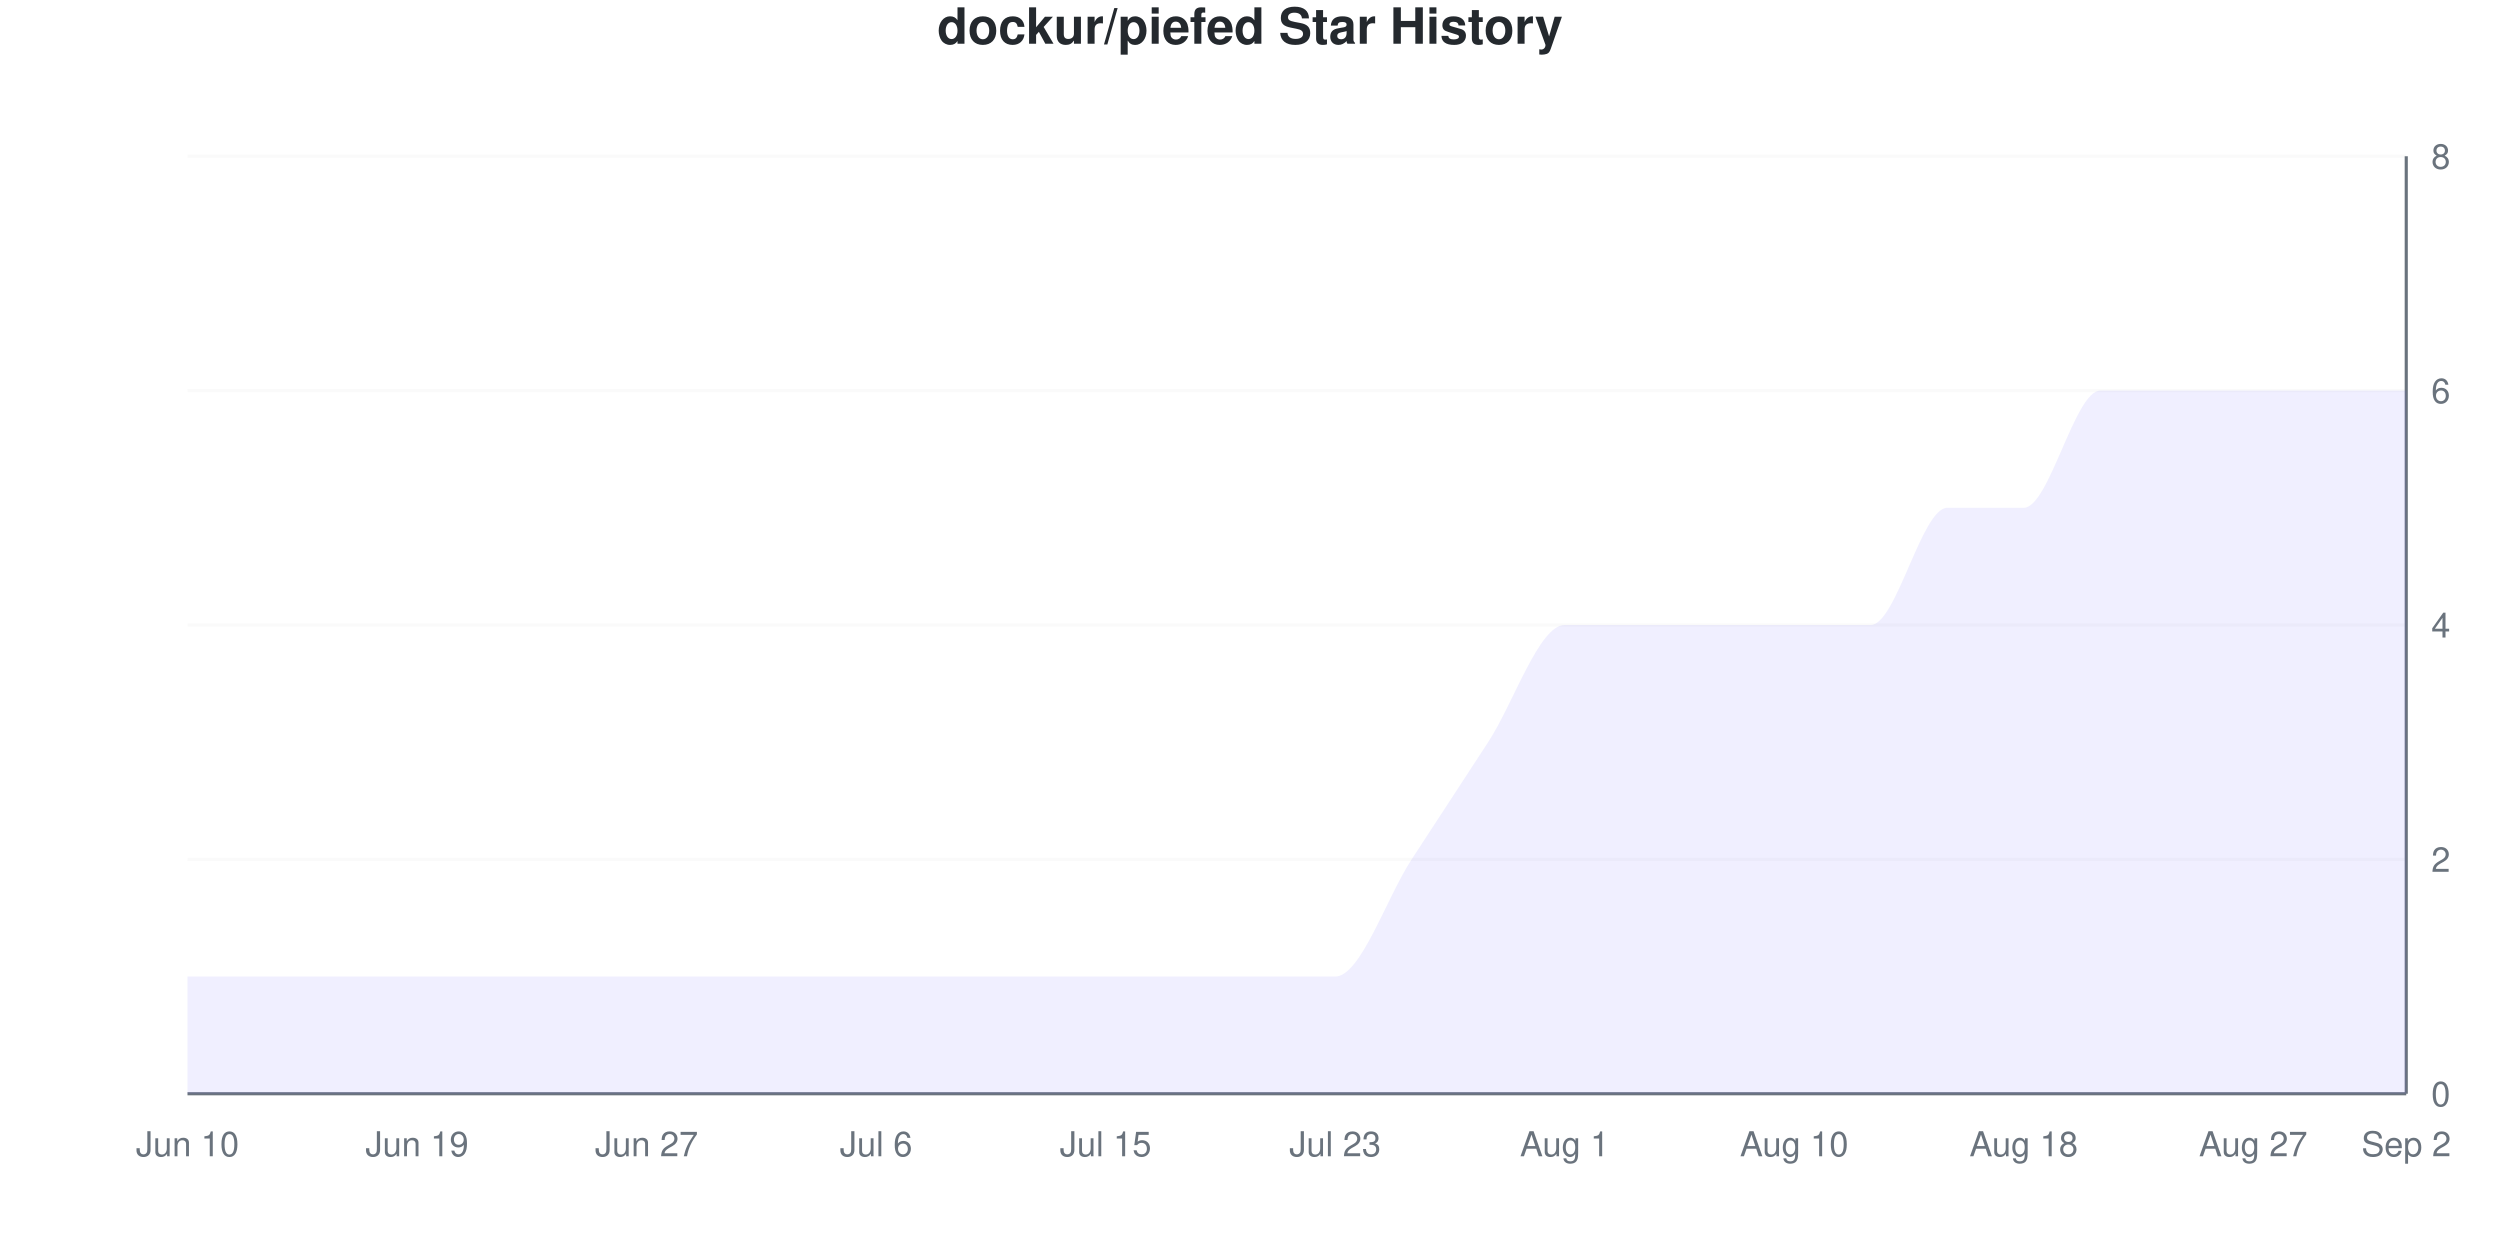
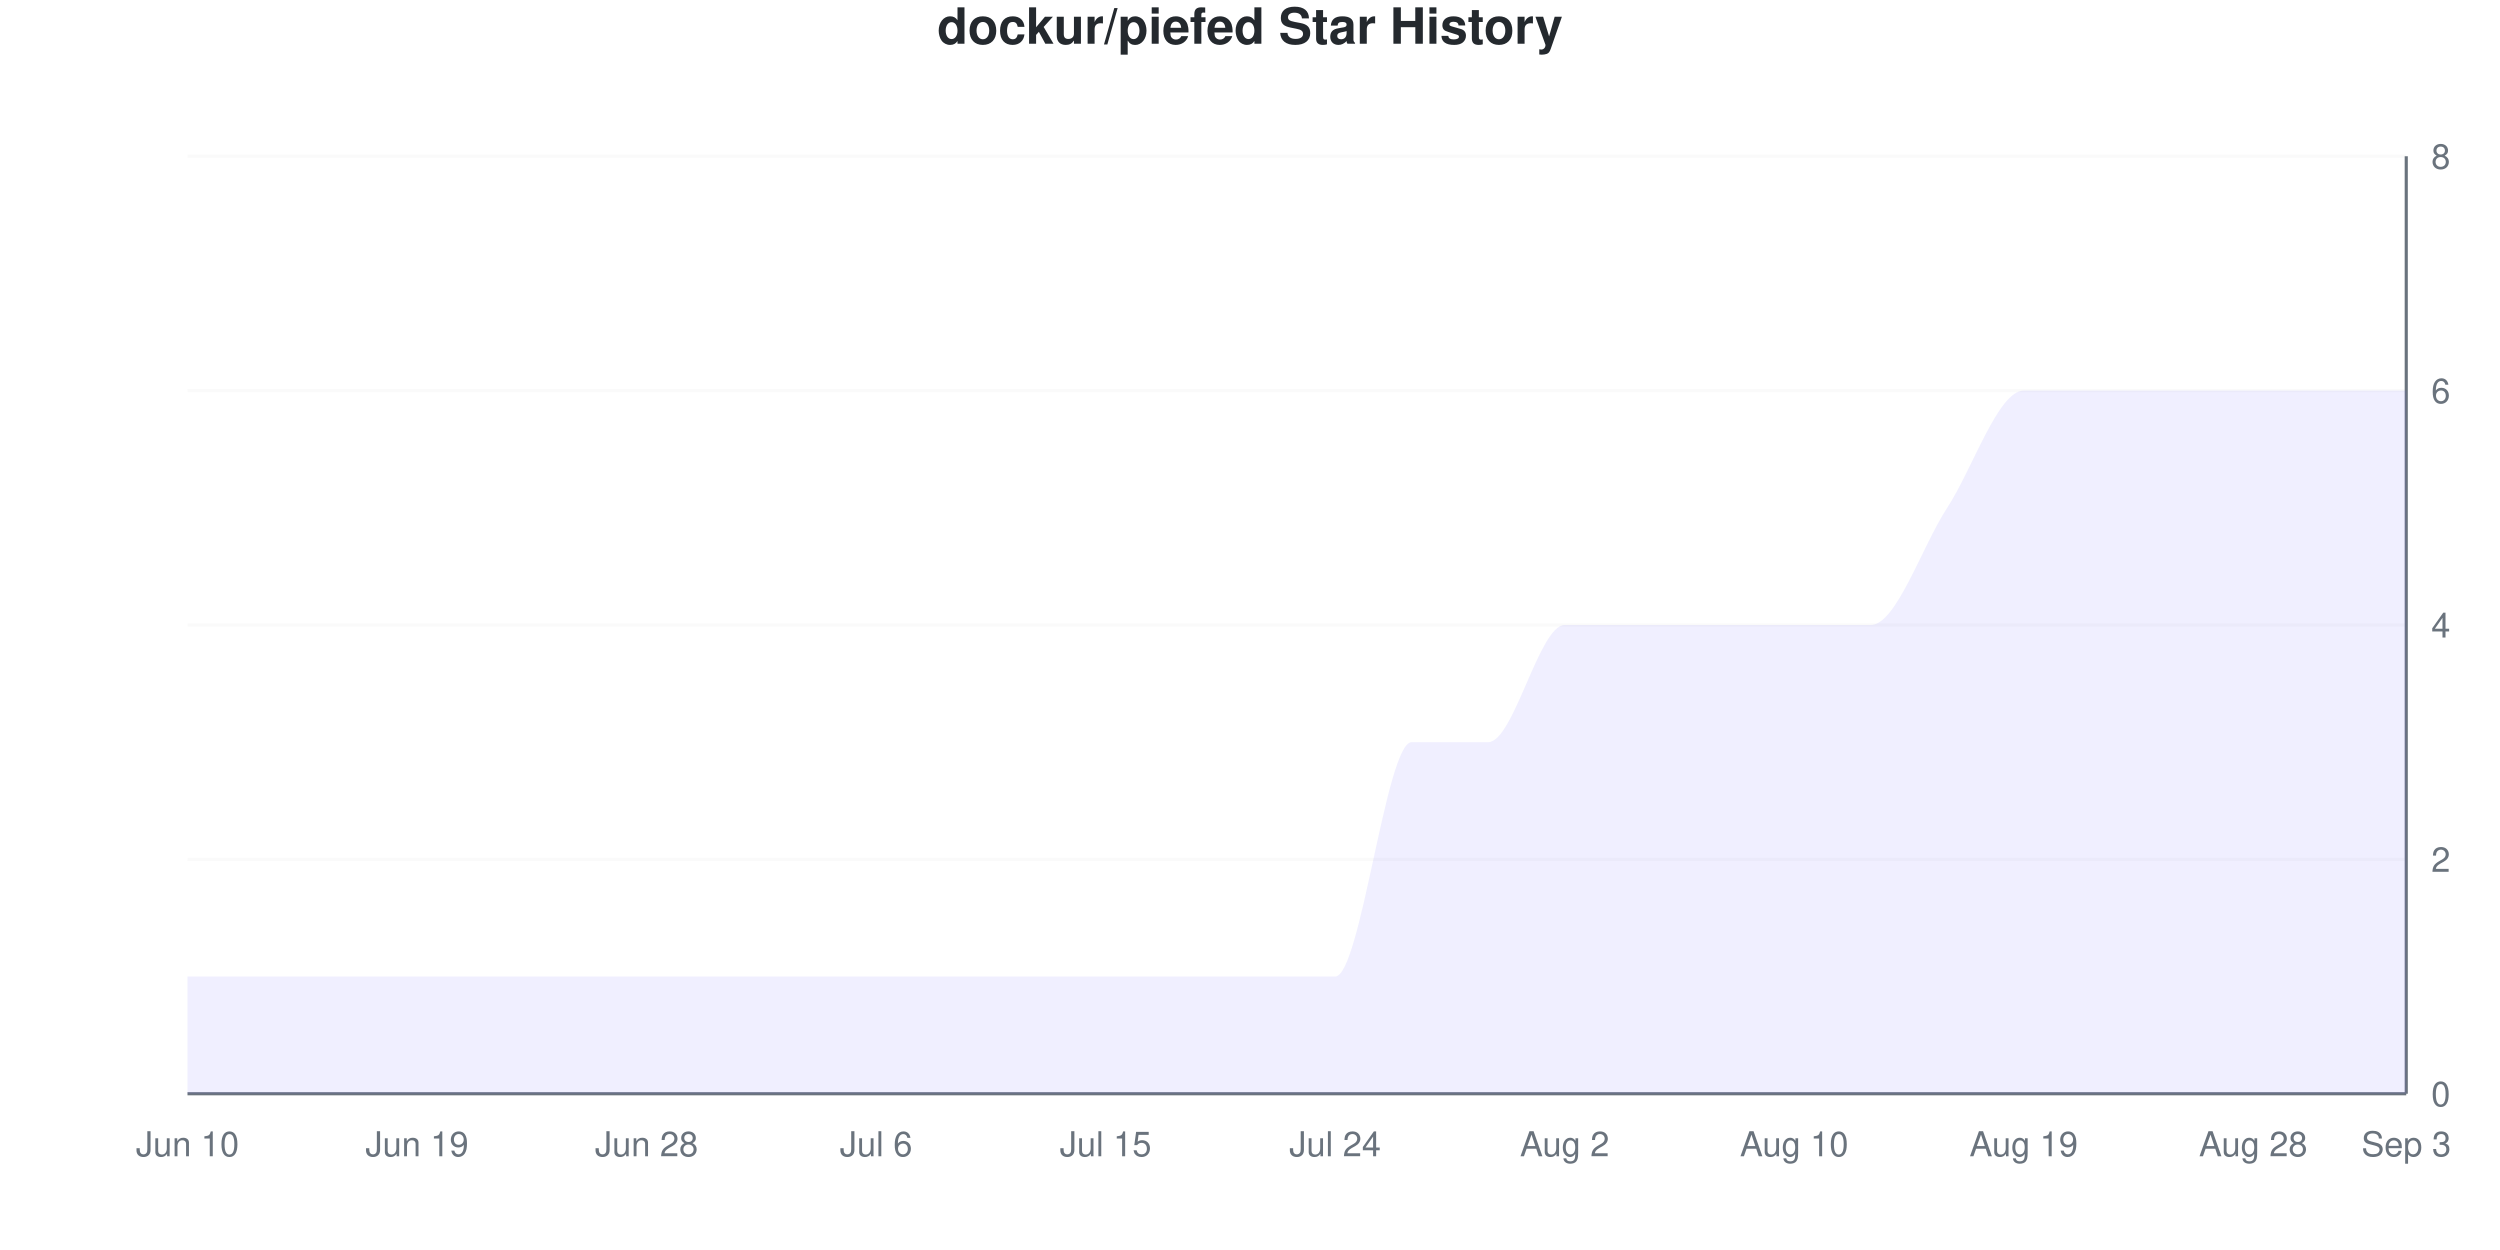
<svg xmlns="http://www.w3.org/2000/svg" viewBox="0 0 800 400" width="800" height="400">
  <style>
    @keyframes drawLine {
      to { stroke-dashoffset: 0; }
    }
    @keyframes fadeInPoint {
      from { opacity: 0; }
      to { opacity: 1; }
    }
    .data-line-0 {
-       stroke-dasharray: 1274;
-       stroke-dashoffset: 1274;
+       stroke-dasharray: 1295;
+       stroke-dashoffset: 1295;
      animation: drawLine 2s ease-out forwards;
    }
    .data-point {
      opacity: 0;
      animation: fadeInPoint 0.5s ease-out forwards;
    }
    .chart-bg { fill: #fff; }
    .chart-text { fill: #24292e; }
    .chart-muted { fill: #6a737d; }
    .chart-grid { stroke: #eee; }
    .chart-axis { stroke: #6a737d; }
    @media (prefers-color-scheme: dark) {
      .chart-bg { fill: #0d1117; }
      .chart-text { fill: #e6edf3; }
      .chart-muted { fill: #8b949e; }
      .chart-grid { stroke: #21262d; }
      .chart-axis { stroke: #8b949e; }
    }
  </style>
  <rect width="800" height="400" class="chart-bg" />
  <text x="400" y="14" text-anchor="middle" class="chart-text" font-size="16" font-weight="bold" font-family="-apple-system, BlinkMacSystemFont, 'Segoe UI', Helvetica, Arial, sans-serif">dockur/piefed Star History</text>
  <g class="grid">
    <line x1="60" y1="350" x2="770" y2="350" class="chart-grid" stroke-opacity="0.3" />
    <text x="778" y="354" text-anchor="start" class="chart-muted" font-size="11" font-family="-apple-system, BlinkMacSystemFont, 'Segoe UI', Helvetica, Arial, sans-serif">0</text>
    <line x1="60" y1="275" x2="770" y2="275" class="chart-grid" stroke-opacity="0.3" />
    <text x="778" y="279" text-anchor="start" class="chart-muted" font-size="11" font-family="-apple-system, BlinkMacSystemFont, 'Segoe UI', Helvetica, Arial, sans-serif">2</text>
    <line x1="60" y1="200" x2="770" y2="200" class="chart-grid" stroke-opacity="0.3" />
    <text x="778" y="204" text-anchor="start" class="chart-muted" font-size="11" font-family="-apple-system, BlinkMacSystemFont, 'Segoe UI', Helvetica, Arial, sans-serif">4</text>
    <line x1="60" y1="125" x2="770" y2="125" class="chart-grid" stroke-opacity="0.3" />
    <text x="778" y="129" text-anchor="start" class="chart-muted" font-size="11" font-family="-apple-system, BlinkMacSystemFont, 'Segoe UI', Helvetica, Arial, sans-serif">6</text>
    <line x1="60" y1="50" x2="770" y2="50" class="chart-grid" stroke-opacity="0.3" />
    <text x="778" y="54" text-anchor="start" class="chart-muted" font-size="11" font-family="-apple-system, BlinkMacSystemFont, 'Segoe UI', Helvetica, Arial, sans-serif">8</text>
  </g>
  <g class="milestones">
    
  </g>
  <g class="x-axis">
    <text x="60" y="370" text-anchor="middle" class="chart-muted" font-size="11" font-family="-apple-system, BlinkMacSystemFont, 'Segoe UI', Helvetica, Arial, sans-serif">Jun 10</text>
    <text x="133.448" y="370" text-anchor="middle" class="chart-muted" font-size="11" font-family="-apple-system, BlinkMacSystemFont, 'Segoe UI', Helvetica, Arial, sans-serif">Jun 19</text>
-     <text x="206.897" y="370" text-anchor="middle" class="chart-muted" font-size="11" font-family="-apple-system, BlinkMacSystemFont, 'Segoe UI', Helvetica, Arial, sans-serif">Jun 27</text>
+     <text x="206.897" y="370" text-anchor="middle" class="chart-muted" font-size="11" font-family="-apple-system, BlinkMacSystemFont, 'Segoe UI', Helvetica, Arial, sans-serif">Jun 28</text>
    <text x="280.345" y="370" text-anchor="middle" class="chart-muted" font-size="11" font-family="-apple-system, BlinkMacSystemFont, 'Segoe UI', Helvetica, Arial, sans-serif">Jul 6</text>
    <text x="353.793" y="370" text-anchor="middle" class="chart-muted" font-size="11" font-family="-apple-system, BlinkMacSystemFont, 'Segoe UI', Helvetica, Arial, sans-serif">Jul 15</text>
-     <text x="427.241" y="370" text-anchor="middle" class="chart-muted" font-size="11" font-family="-apple-system, BlinkMacSystemFont, 'Segoe UI', Helvetica, Arial, sans-serif">Jul 23</text>
-     <text x="500.69" y="370" text-anchor="middle" class="chart-muted" font-size="11" font-family="-apple-system, BlinkMacSystemFont, 'Segoe UI', Helvetica, Arial, sans-serif">Aug 1</text>
+     <text x="427.241" y="370" text-anchor="middle" class="chart-muted" font-size="11" font-family="-apple-system, BlinkMacSystemFont, 'Segoe UI', Helvetica, Arial, sans-serif">Jul 24</text>
+     <text x="500.69" y="370" text-anchor="middle" class="chart-muted" font-size="11" font-family="-apple-system, BlinkMacSystemFont, 'Segoe UI', Helvetica, Arial, sans-serif">Aug 2</text>
    <text x="574.138" y="370" text-anchor="middle" class="chart-muted" font-size="11" font-family="-apple-system, BlinkMacSystemFont, 'Segoe UI', Helvetica, Arial, sans-serif">Aug 10</text>
-     <text x="647.586" y="370" text-anchor="middle" class="chart-muted" font-size="11" font-family="-apple-system, BlinkMacSystemFont, 'Segoe UI', Helvetica, Arial, sans-serif">Aug 18</text>
-     <text x="721.034" y="370" text-anchor="middle" class="chart-muted" font-size="11" font-family="-apple-system, BlinkMacSystemFont, 'Segoe UI', Helvetica, Arial, sans-serif">Aug 27</text>
-     <text x="770" y="370" text-anchor="middle" class="chart-muted" font-size="11" font-family="-apple-system, BlinkMacSystemFont, 'Segoe UI', Helvetica, Arial, sans-serif">Sep 2</text>
+     <text x="647.586" y="370" text-anchor="middle" class="chart-muted" font-size="11" font-family="-apple-system, BlinkMacSystemFont, 'Segoe UI', Helvetica, Arial, sans-serif">Aug 19</text>
+     <text x="721.034" y="370" text-anchor="middle" class="chart-muted" font-size="11" font-family="-apple-system, BlinkMacSystemFont, 'Segoe UI', Helvetica, Arial, sans-serif">Aug 28</text>
+     <text x="770" y="370" text-anchor="middle" class="chart-muted" font-size="11" font-family="-apple-system, BlinkMacSystemFont, 'Segoe UI', Helvetica, Arial, sans-serif">Sep 3</text>
  </g>
  <line x1="770" y1="50" x2="770" y2="350" class="chart-axis" stroke-width="1" />
  <line x1="60" y1="350" x2="770" y2="350" class="chart-axis" stroke-width="1" />
-   <path d="M60,350 L60,312.5 C68.161,312.5 76.322,312.5 84.483,312.5 C92.644,312.5 100.805,312.5 108.966,312.5 C117.126,312.5 125.287,312.5 133.448,312.5 C141.609,312.5 149.77,312.5 157.931,312.5 C166.092,312.5 174.253,312.5 182.414,312.5 C190.575,312.5 198.736,312.5 206.897,312.5 C215.057,312.5 223.218,312.5 231.379,312.5 C239.54,312.5 247.701,312.5 255.862,312.5 C264.023,312.5 272.184,312.5 280.345,312.5 C288.506,312.5 296.667,312.5 304.828,312.5 C312.989,312.5 321.149,312.5 329.31,312.5 C337.471,312.5 345.632,312.5 353.793,312.5 C361.954,312.5 370.115,312.5 378.276,312.5 C386.437,312.5 394.598,312.5 402.759,312.5 C410.92,312.5 419.08,312.5 427.241,312.5 C435.402,312.5 443.563,287.5 451.724,275 C459.885,262.5 468.046,250 476.207,237.5 C484.368,225 492.529,200 500.69,200 C508.851,200 517.011,200 525.172,200 C533.333,200 541.494,200 549.655,200 C557.816,200 565.977,200 574.138,200 C582.299,200 590.46,200 598.621,200 C606.782,200 614.943,162.5 623.103,162.5 C631.264,162.5 639.425,162.5 647.586,162.5 C655.747,162.5 663.908,125 672.069,125 C680.23,125 688.391,125 696.552,125 C704.713,125 712.874,125 721.034,125 C729.195,125 737.356,125 745.517,125 C753.678,125 761.839,125 770,125 L770,350 L60,350 Z" fill="#6b63ff" fill-opacity="0.1" />
-   <path d="M60,350 L60,312.5 C68.161,312.5 76.322,312.5 84.483,312.5 C92.644,312.5 100.805,312.5 108.966,312.5 C117.126,312.5 125.287,312.5 133.448,312.5 C141.609,312.5 149.77,312.5 157.931,312.5 C166.092,312.5 174.253,312.5 182.414,312.5 C190.575,312.5 198.736,312.5 206.897,312.5 C215.057,312.5 223.218,312.5 231.379,312.5 C239.54,312.5 247.701,312.5 255.862,312.5 C264.023,312.5 272.184,312.5 280.345,312.5 C288.506,312.5 296.667,312.5 304.828,312.5 C312.989,312.5 321.149,312.5 329.31,312.5 C337.471,312.5 345.632,312.5 353.793,312.5 C361.954,312.5 370.115,312.5 378.276,312.5 C386.437,312.5 394.598,312.5 402.759,312.5 C410.92,312.5 419.08,312.5 427.241,312.5 C435.402,312.5 443.563,287.5 451.724,275 C459.885,262.5 468.046,250 476.207,237.5 C484.368,225 492.529,200 500.69,200 C508.851,200 517.011,200 525.172,200 C533.333,200 541.494,200 549.655,200 C557.816,200 565.977,200 574.138,200 C582.299,200 590.46,200 598.621,200 C606.782,200 614.943,162.5 623.103,162.5 C631.264,162.5 639.425,162.5 647.586,162.5 C655.747,162.5 663.908,125 672.069,125 C680.23,125 688.391,125 696.552,125 C704.713,125 712.874,125 721.034,125 C729.195,125 737.356,125 745.517,125 C753.678,125 761.839,125 770,125" fill="none" stroke="#6b63ff" stroke-width="2.5" class="data-line-0" />
+   <path d="M60,350 L60,312.5 C68.161,312.5 76.322,312.5 84.483,312.5 C92.644,312.5 100.805,312.5 108.966,312.5 C117.126,312.5 125.287,312.5 133.448,312.5 C141.609,312.5 149.77,312.5 157.931,312.5 C166.092,312.5 174.253,312.5 182.414,312.5 C190.575,312.5 198.736,312.5 206.897,312.5 C215.057,312.5 223.218,312.5 231.379,312.5 C239.54,312.5 247.701,312.5 255.862,312.5 C264.023,312.5 272.184,312.5 280.345,312.5 C288.506,312.5 296.667,312.5 304.828,312.5 C312.989,312.5 321.149,312.5 329.31,312.5 C337.471,312.5 345.632,312.5 353.793,312.5 C361.954,312.5 370.115,312.5 378.276,312.5 C386.437,312.5 394.598,312.5 402.759,312.5 C410.92,312.5 419.08,312.5 427.241,312.5 C435.402,312.5 443.563,237.5 451.724,237.5 C459.885,237.5 468.046,237.5 476.207,237.5 C484.368,237.5 492.529,200 500.69,200 C508.851,200 517.011,200 525.172,200 C533.333,200 541.494,200 549.655,200 C557.816,200 565.977,200 574.138,200 C582.299,200 590.46,200 598.621,200 C606.782,200 614.943,175 623.103,162.5 C631.264,150 639.425,125 647.586,125 C655.747,125 663.908,125 672.069,125 C680.23,125 688.391,125 696.552,125 C704.713,125 712.874,125 721.034,125 C729.195,125 737.356,125 745.517,125 C753.678,125 761.839,125 770,125 L770,350 L60,350 Z" fill="#6b63ff" fill-opacity="0.1" />
+   <path d="M60,350 L60,312.5 C68.161,312.5 76.322,312.5 84.483,312.5 C92.644,312.5 100.805,312.5 108.966,312.5 C117.126,312.5 125.287,312.5 133.448,312.5 C141.609,312.5 149.77,312.5 157.931,312.5 C166.092,312.5 174.253,312.5 182.414,312.5 C190.575,312.5 198.736,312.5 206.897,312.5 C215.057,312.5 223.218,312.5 231.379,312.5 C239.54,312.5 247.701,312.5 255.862,312.5 C264.023,312.5 272.184,312.5 280.345,312.5 C288.506,312.5 296.667,312.5 304.828,312.5 C312.989,312.5 321.149,312.5 329.31,312.5 C337.471,312.5 345.632,312.5 353.793,312.5 C361.954,312.5 370.115,312.5 378.276,312.5 C386.437,312.5 394.598,312.5 402.759,312.5 C410.92,312.5 419.08,312.5 427.241,312.5 C435.402,312.5 443.563,237.5 451.724,237.5 C459.885,237.5 468.046,237.5 476.207,237.5 C484.368,237.5 492.529,200 500.69,200 C508.851,200 517.011,200 525.172,200 C533.333,200 541.494,200 549.655,200 C557.816,200 565.977,200 574.138,200 C582.299,200 590.46,200 598.621,200 C606.782,200 614.943,175 623.103,162.5 C631.264,150 639.425,125 647.586,125 C655.747,125 663.908,125 672.069,125 C680.23,125 688.391,125 696.552,125 C704.713,125 712.874,125 721.034,125 C729.195,125 737.356,125 745.517,125 C753.678,125 761.839,125 770,125" fill="none" stroke="#6b63ff" stroke-width="2.5" class="data-line-0" />
  <g class="points">
    <circle cx="60" cy="312.5" r="4" fill="#6b63ff" class="data-point" style="animation-delay: 1.50s" />
    <circle cx="84.483" cy="312.5" r="4" fill="#6b63ff" class="data-point" style="animation-delay: 1.55s" />
    <circle cx="108.966" cy="312.5" r="4" fill="#6b63ff" class="data-point" style="animation-delay: 1.60s" />
    <circle cx="133.448" cy="312.5" r="4" fill="#6b63ff" class="data-point" style="animation-delay: 1.65s" />
    <circle cx="157.931" cy="312.5" r="4" fill="#6b63ff" class="data-point" style="animation-delay: 1.70s" />
    <circle cx="182.414" cy="312.5" r="4" fill="#6b63ff" class="data-point" style="animation-delay: 1.75s" />
    <circle cx="206.897" cy="312.5" r="4" fill="#6b63ff" class="data-point" style="animation-delay: 1.80s" />
    <circle cx="231.379" cy="312.5" r="4" fill="#6b63ff" class="data-point" style="animation-delay: 1.85s" />
    <circle cx="255.862" cy="312.5" r="4" fill="#6b63ff" class="data-point" style="animation-delay: 1.90s" />
    <circle cx="280.345" cy="312.5" r="4" fill="#6b63ff" class="data-point" style="animation-delay: 1.95s" />
    <circle cx="304.828" cy="312.5" r="4" fill="#6b63ff" class="data-point" style="animation-delay: 2.00s" />
    <circle cx="329.31" cy="312.5" r="4" fill="#6b63ff" class="data-point" style="animation-delay: 2.05s" />
    <circle cx="353.793" cy="312.5" r="4" fill="#6b63ff" class="data-point" style="animation-delay: 2.10s" />
    <circle cx="378.276" cy="312.5" r="4" fill="#6b63ff" class="data-point" style="animation-delay: 2.15s" />
    <circle cx="402.759" cy="312.5" r="4" fill="#6b63ff" class="data-point" style="animation-delay: 2.20s" />
    <circle cx="427.241" cy="312.5" r="4" fill="#6b63ff" class="data-point" style="animation-delay: 2.25s" />
-     <circle cx="451.724" cy="275" r="4" fill="#6b63ff" class="data-point" style="animation-delay: 2.30s" />
+     <circle cx="451.724" cy="237.5" r="4" fill="#6b63ff" class="data-point" style="animation-delay: 2.30s" />
    <circle cx="476.207" cy="237.5" r="4" fill="#6b63ff" class="data-point" style="animation-delay: 2.35s" />
    <circle cx="500.69" cy="200" r="4" fill="#6b63ff" class="data-point" style="animation-delay: 2.40s" />
    <circle cx="525.172" cy="200" r="4" fill="#6b63ff" class="data-point" style="animation-delay: 2.45s" />
    <circle cx="549.655" cy="200" r="4" fill="#6b63ff" class="data-point" style="animation-delay: 2.50s" />
    <circle cx="574.138" cy="200" r="4" fill="#6b63ff" class="data-point" style="animation-delay: 2.55s" />
    <circle cx="598.621" cy="200" r="4" fill="#6b63ff" class="data-point" style="animation-delay: 2.60s" />
    <circle cx="623.103" cy="162.5" r="4" fill="#6b63ff" class="data-point" style="animation-delay: 2.65s" />
-     <circle cx="647.586" cy="162.5" r="4" fill="#6b63ff" class="data-point" style="animation-delay: 2.70s" />
+     <circle cx="647.586" cy="125" r="4" fill="#6b63ff" class="data-point" style="animation-delay: 2.70s" />
    <circle cx="672.069" cy="125" r="4" fill="#6b63ff" class="data-point" style="animation-delay: 2.75s" />
    <circle cx="696.552" cy="125" r="4" fill="#6b63ff" class="data-point" style="animation-delay: 2.80s" />
    <circle cx="721.034" cy="125" r="4" fill="#6b63ff" class="data-point" style="animation-delay: 2.85s" />
    <circle cx="745.517" cy="125" r="4" fill="#6b63ff" class="data-point" style="animation-delay: 2.90s" />
    <circle cx="770" cy="125" r="4" fill="#6b63ff" class="data-point" style="animation-delay: 2.95s" />
  </g>
</svg>
